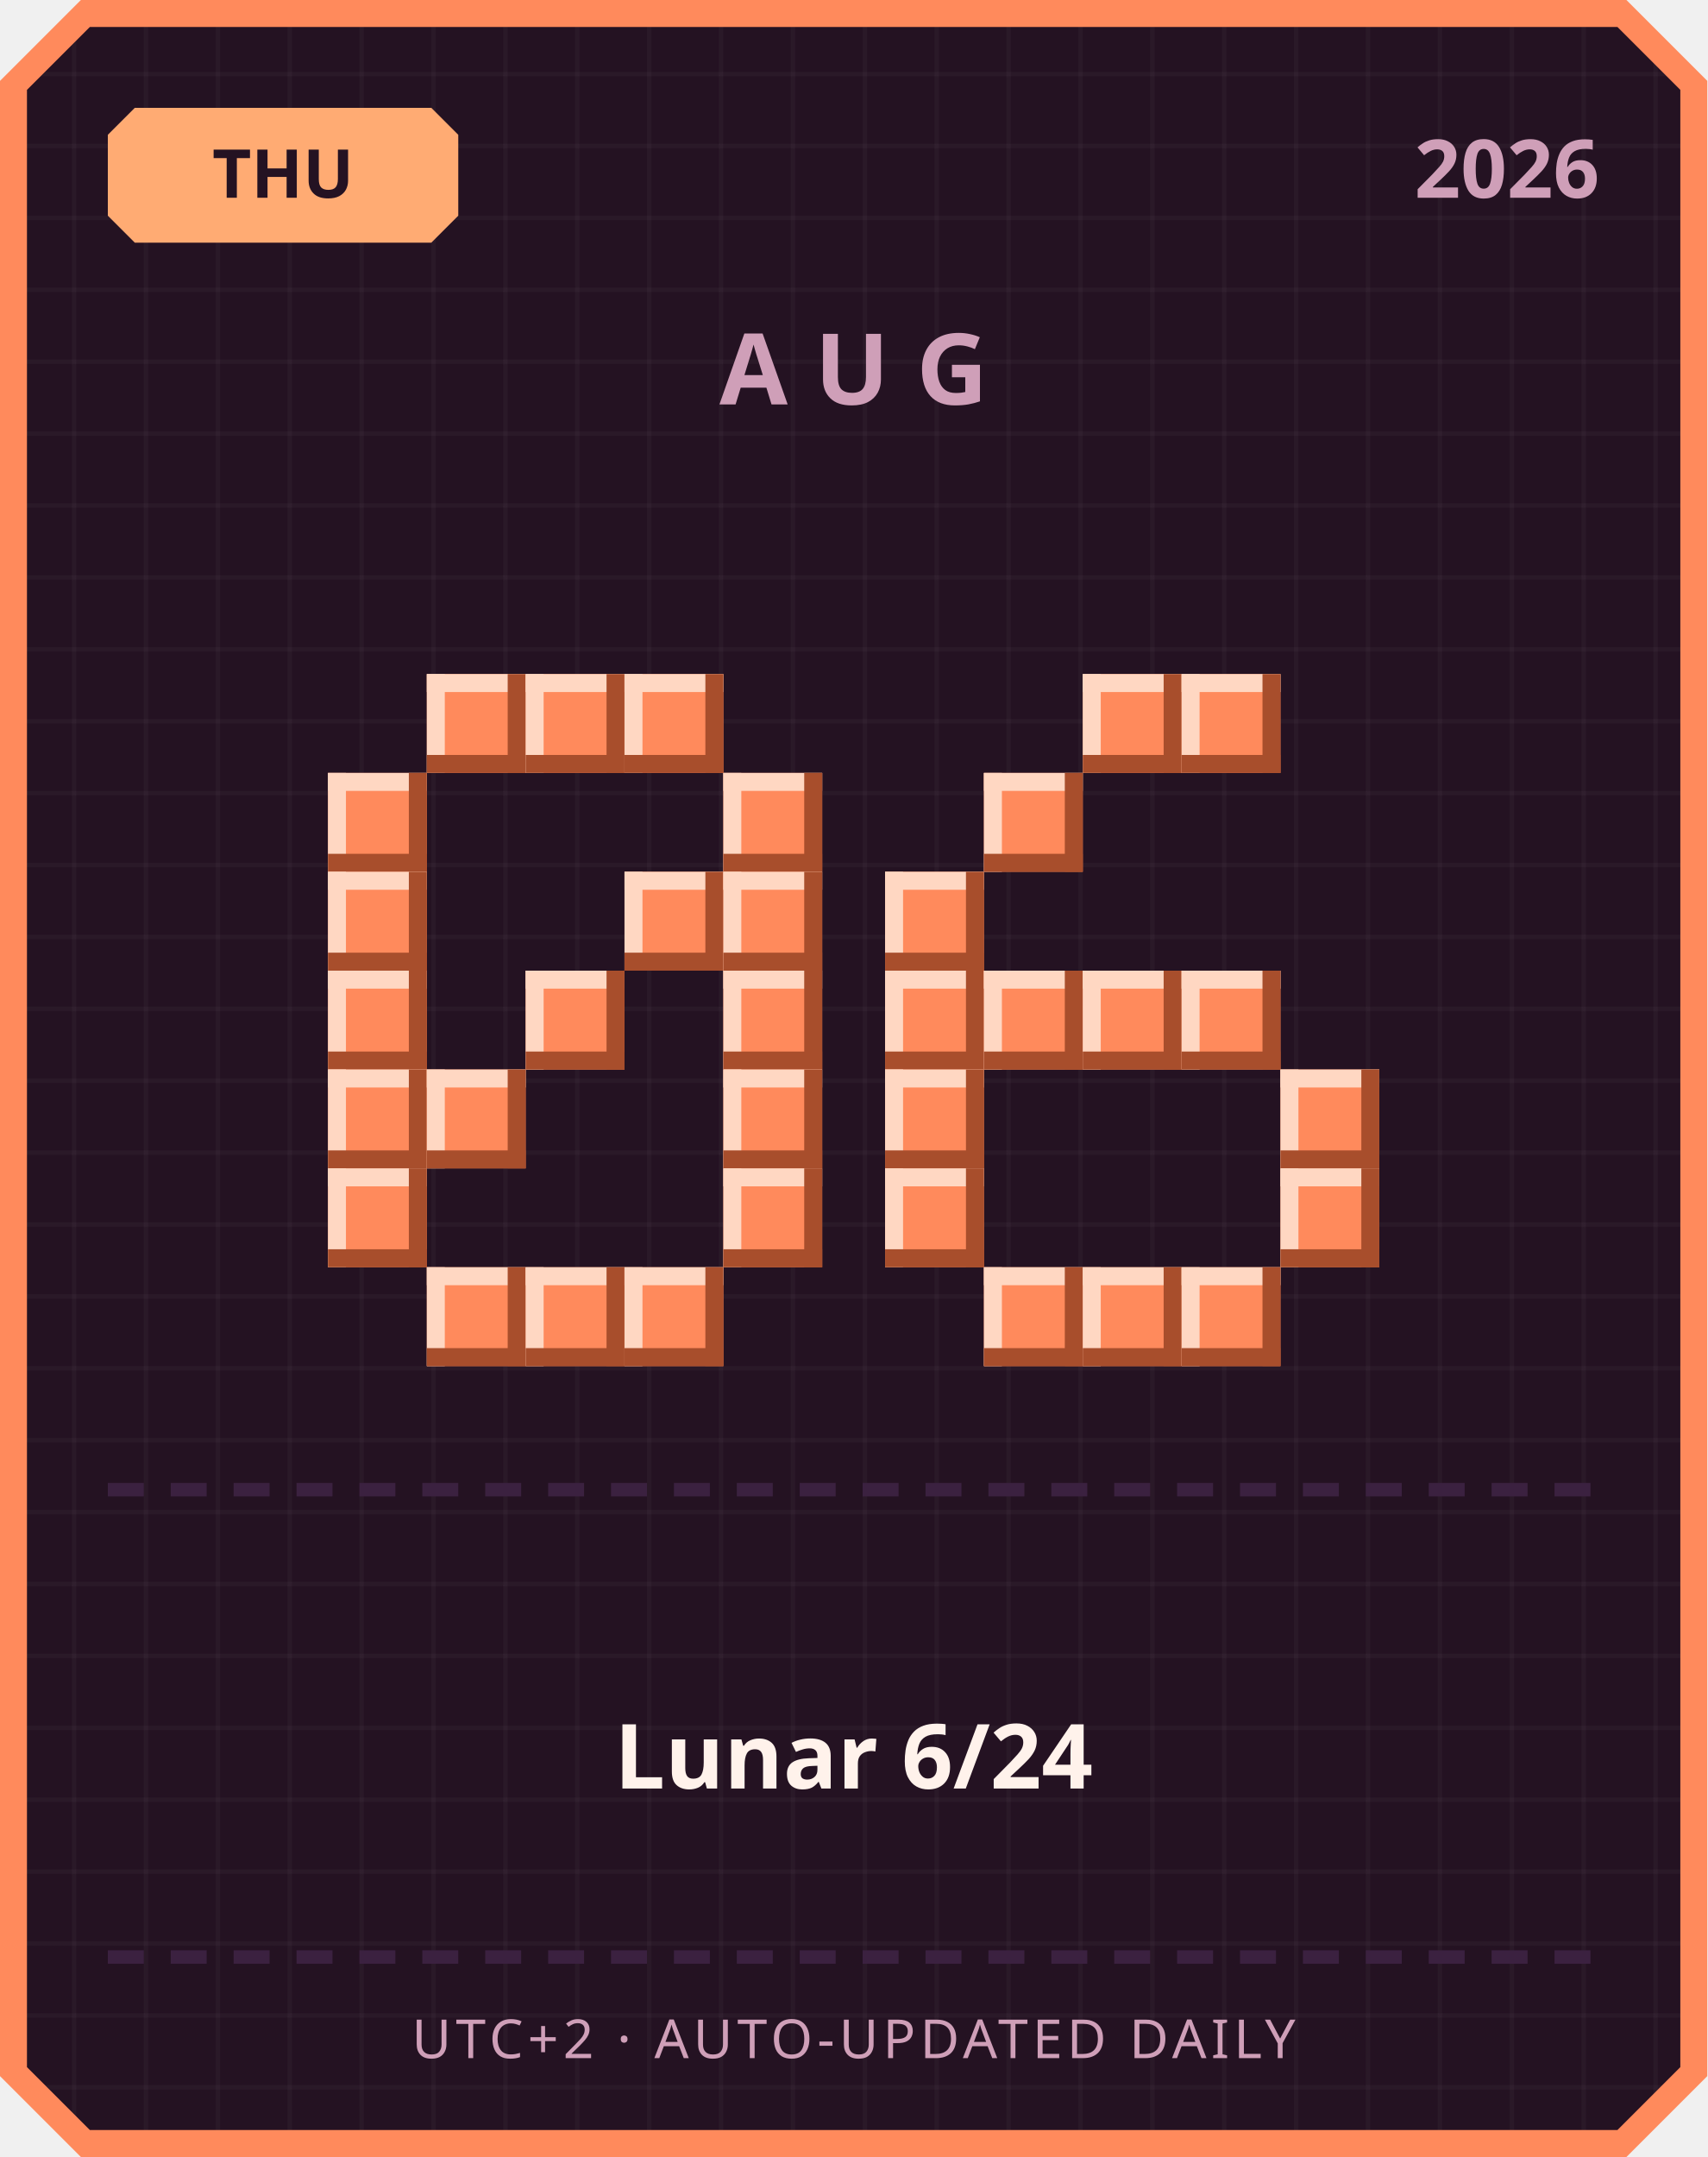
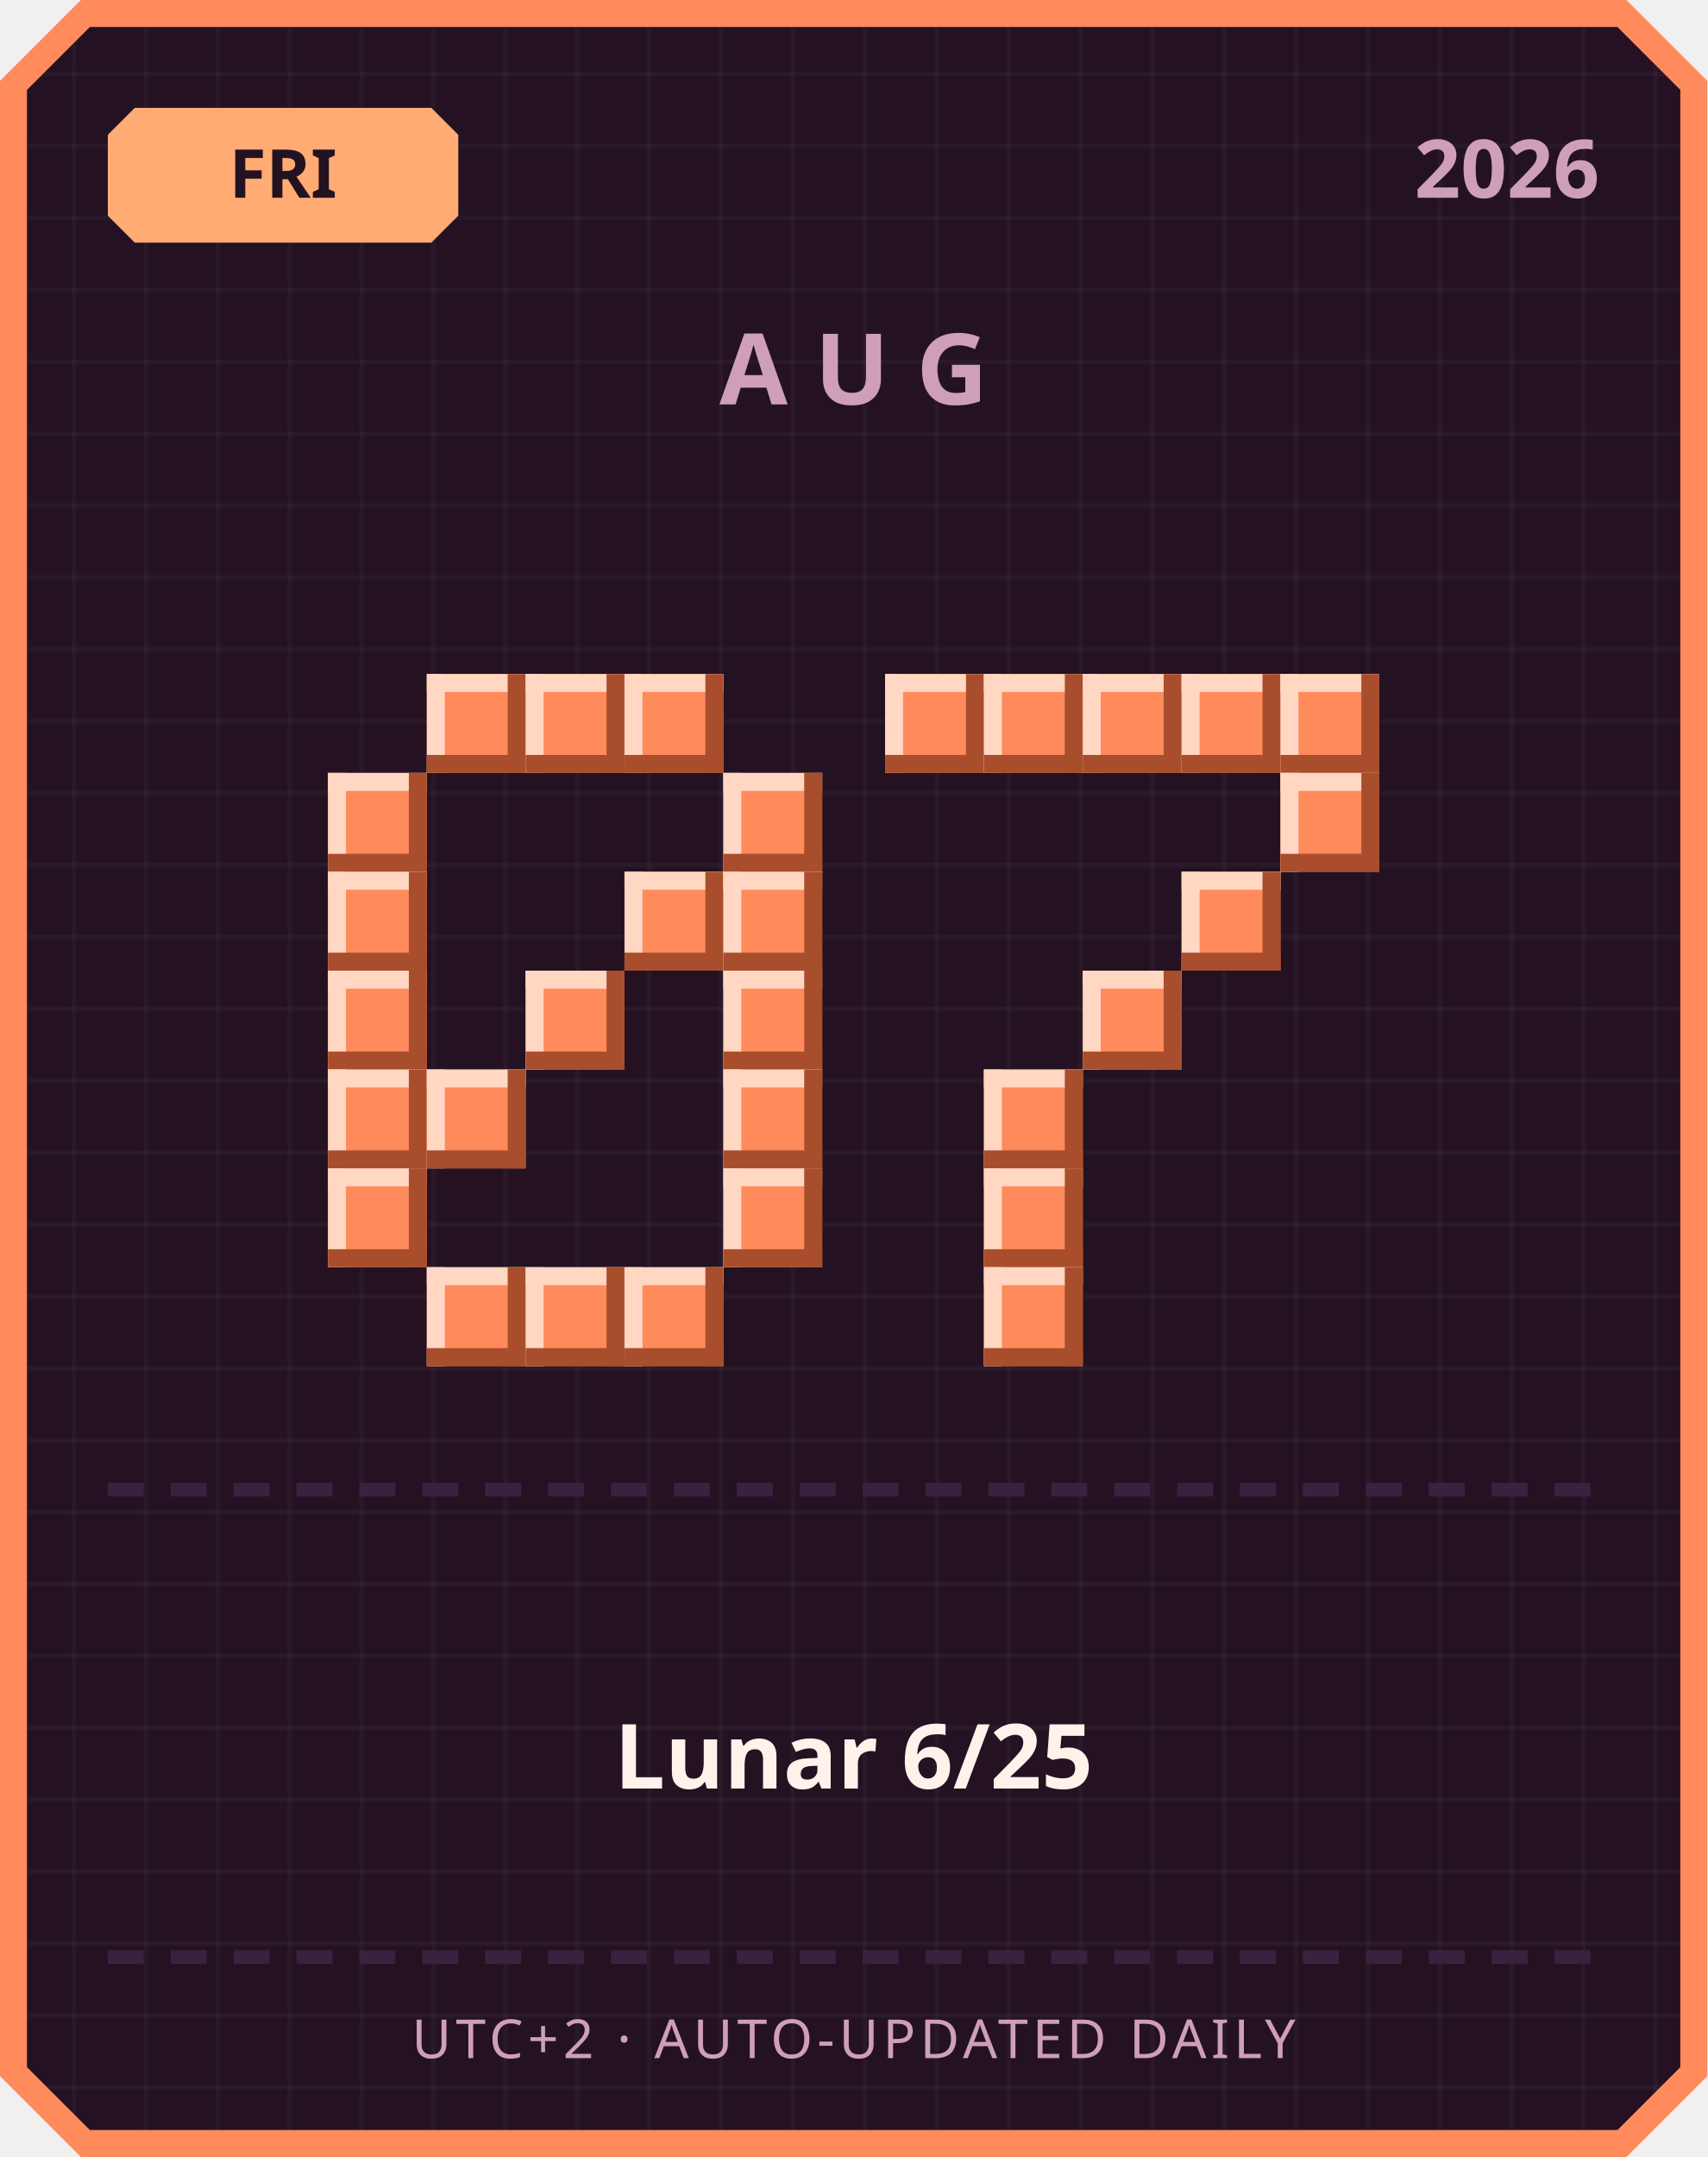
<svg xmlns="http://www.w3.org/2000/svg" width="380" height="480" viewBox="0 0 380 480">
  <defs>
    <pattern id="grid" width="16" height="16" patternUnits="userSpaceOnUse">
      <rect width="16" height="16" fill="#241222" />
      <rect width="1" height="16" fill="#ffffff" opacity="0.03" />
      <rect width="16" height="1" fill="#ffffff" opacity="0.03" />
    </pattern>
  </defs>
  <path d="M 18,0 L 362,0 L 380,18 L 380,462 L 362,480 L 18,480 L 0,462 L 0,18 Z" fill="#ff8a5c" />
  <path d="M 20,6 L 360,6 L 374,20 L 374,460 L 360,474 L 20,474 L 6,460 L 6,20 Z" fill="url(#grid)" />
  <path d="M 30,24 L 96,24 L 102,30 L 102,48 L 96,54 L 30,54 L 24,48 L 24,30 Z" fill="#ffab73" />
-   <text x="63" y="44" text-anchor="middle" font-family="'Segoe UI', sans-serif" font-size="15" font-weight="700" fill="#241222">THU</text>
+   <text x="63" y="44" text-anchor="middle" font-family="'Segoe UI', sans-serif" font-size="15" font-weight="700" fill="#241222">FRI</text>
  <text x="356" y="44" text-anchor="end" font-family="'Segoe UI', sans-serif" font-size="18" font-weight="700" fill="#cf9fb8">2026</text>
  <text x="190" y="90" text-anchor="middle" font-family="'Segoe UI', sans-serif" font-size="22" font-weight="700" letter-spacing="6" fill="#cf9fb8">AUG</text>
  <rect x="95" y="150" width="22" height="22" fill="#ff8a5c" />
  <rect x="95" y="150" width="22" height="4" fill="#ffd7c2" />
  <rect x="95" y="150" width="4" height="22" fill="#ffd7c2" />
  <rect x="95" y="168" width="22" height="4" fill="#a84e2c" />
  <rect x="113" y="150" width="4" height="22" fill="#a84e2c" />
  <rect x="117" y="150" width="22" height="22" fill="#ff8a5c" />
  <rect x="117" y="150" width="22" height="4" fill="#ffd7c2" />
  <rect x="117" y="150" width="4" height="22" fill="#ffd7c2" />
  <rect x="117" y="168" width="22" height="4" fill="#a84e2c" />
  <rect x="135" y="150" width="4" height="22" fill="#a84e2c" />
  <rect x="139" y="150" width="22" height="22" fill="#ff8a5c" />
  <rect x="139" y="150" width="22" height="4" fill="#ffd7c2" />
  <rect x="139" y="150" width="4" height="22" fill="#ffd7c2" />
  <rect x="139" y="168" width="22" height="4" fill="#a84e2c" />
  <rect x="157" y="150" width="4" height="22" fill="#a84e2c" />
  <rect x="73" y="172" width="22" height="22" fill="#ff8a5c" />
  <rect x="73" y="172" width="22" height="4" fill="#ffd7c2" />
  <rect x="73" y="172" width="4" height="22" fill="#ffd7c2" />
  <rect x="73" y="190" width="22" height="4" fill="#a84e2c" />
  <rect x="91" y="172" width="4" height="22" fill="#a84e2c" />
  <rect x="161" y="172" width="22" height="22" fill="#ff8a5c" />
  <rect x="161" y="172" width="22" height="4" fill="#ffd7c2" />
  <rect x="161" y="172" width="4" height="22" fill="#ffd7c2" />
  <rect x="161" y="190" width="22" height="4" fill="#a84e2c" />
  <rect x="179" y="172" width="4" height="22" fill="#a84e2c" />
  <rect x="73" y="194" width="22" height="22" fill="#ff8a5c" />
  <rect x="73" y="194" width="22" height="4" fill="#ffd7c2" />
  <rect x="73" y="194" width="4" height="22" fill="#ffd7c2" />
  <rect x="73" y="212" width="22" height="4" fill="#a84e2c" />
  <rect x="91" y="194" width="4" height="22" fill="#a84e2c" />
  <rect x="139" y="194" width="22" height="22" fill="#ff8a5c" />
  <rect x="139" y="194" width="22" height="4" fill="#ffd7c2" />
  <rect x="139" y="194" width="4" height="22" fill="#ffd7c2" />
  <rect x="139" y="212" width="22" height="4" fill="#a84e2c" />
  <rect x="157" y="194" width="4" height="22" fill="#a84e2c" />
  <rect x="161" y="194" width="22" height="22" fill="#ff8a5c" />
  <rect x="161" y="194" width="22" height="4" fill="#ffd7c2" />
  <rect x="161" y="194" width="4" height="22" fill="#ffd7c2" />
  <rect x="161" y="212" width="22" height="4" fill="#a84e2c" />
  <rect x="179" y="194" width="4" height="22" fill="#a84e2c" />
  <rect x="73" y="216" width="22" height="22" fill="#ff8a5c" />
  <rect x="73" y="216" width="22" height="4" fill="#ffd7c2" />
  <rect x="73" y="216" width="4" height="22" fill="#ffd7c2" />
  <rect x="73" y="234" width="22" height="4" fill="#a84e2c" />
  <rect x="91" y="216" width="4" height="22" fill="#a84e2c" />
  <rect x="117" y="216" width="22" height="22" fill="#ff8a5c" />
  <rect x="117" y="216" width="22" height="4" fill="#ffd7c2" />
  <rect x="117" y="216" width="4" height="22" fill="#ffd7c2" />
  <rect x="117" y="234" width="22" height="4" fill="#a84e2c" />
  <rect x="135" y="216" width="4" height="22" fill="#a84e2c" />
  <rect x="161" y="216" width="22" height="22" fill="#ff8a5c" />
  <rect x="161" y="216" width="22" height="4" fill="#ffd7c2" />
  <rect x="161" y="216" width="4" height="22" fill="#ffd7c2" />
  <rect x="161" y="234" width="22" height="4" fill="#a84e2c" />
  <rect x="179" y="216" width="4" height="22" fill="#a84e2c" />
  <rect x="73" y="238" width="22" height="22" fill="#ff8a5c" />
  <rect x="73" y="238" width="22" height="4" fill="#ffd7c2" />
  <rect x="73" y="238" width="4" height="22" fill="#ffd7c2" />
  <rect x="73" y="256" width="22" height="4" fill="#a84e2c" />
  <rect x="91" y="238" width="4" height="22" fill="#a84e2c" />
  <rect x="95" y="238" width="22" height="22" fill="#ff8a5c" />
  <rect x="95" y="238" width="22" height="4" fill="#ffd7c2" />
  <rect x="95" y="238" width="4" height="22" fill="#ffd7c2" />
  <rect x="95" y="256" width="22" height="4" fill="#a84e2c" />
  <rect x="113" y="238" width="4" height="22" fill="#a84e2c" />
  <rect x="161" y="238" width="22" height="22" fill="#ff8a5c" />
  <rect x="161" y="238" width="22" height="4" fill="#ffd7c2" />
  <rect x="161" y="238" width="4" height="22" fill="#ffd7c2" />
  <rect x="161" y="256" width="22" height="4" fill="#a84e2c" />
  <rect x="179" y="238" width="4" height="22" fill="#a84e2c" />
  <rect x="73" y="260" width="22" height="22" fill="#ff8a5c" />
  <rect x="73" y="260" width="22" height="4" fill="#ffd7c2" />
  <rect x="73" y="260" width="4" height="22" fill="#ffd7c2" />
  <rect x="73" y="278" width="22" height="4" fill="#a84e2c" />
  <rect x="91" y="260" width="4" height="22" fill="#a84e2c" />
  <rect x="161" y="260" width="22" height="22" fill="#ff8a5c" />
  <rect x="161" y="260" width="22" height="4" fill="#ffd7c2" />
  <rect x="161" y="260" width="4" height="22" fill="#ffd7c2" />
  <rect x="161" y="278" width="22" height="4" fill="#a84e2c" />
  <rect x="179" y="260" width="4" height="22" fill="#a84e2c" />
  <rect x="95" y="282" width="22" height="22" fill="#ff8a5c" />
  <rect x="95" y="282" width="22" height="4" fill="#ffd7c2" />
  <rect x="95" y="282" width="4" height="22" fill="#ffd7c2" />
  <rect x="95" y="300" width="22" height="4" fill="#a84e2c" />
  <rect x="113" y="282" width="4" height="22" fill="#a84e2c" />
  <rect x="117" y="282" width="22" height="22" fill="#ff8a5c" />
  <rect x="117" y="282" width="22" height="4" fill="#ffd7c2" />
  <rect x="117" y="282" width="4" height="22" fill="#ffd7c2" />
  <rect x="117" y="300" width="22" height="4" fill="#a84e2c" />
  <rect x="135" y="282" width="4" height="22" fill="#a84e2c" />
  <rect x="139" y="282" width="22" height="22" fill="#ff8a5c" />
  <rect x="139" y="282" width="22" height="4" fill="#ffd7c2" />
  <rect x="139" y="282" width="4" height="22" fill="#ffd7c2" />
  <rect x="139" y="300" width="22" height="4" fill="#a84e2c" />
  <rect x="157" y="282" width="4" height="22" fill="#a84e2c" />
+   <rect x="197" y="150" width="22" height="22" fill="#ff8a5c" />
+   <rect x="197" y="150" width="22" height="4" fill="#ffd7c2" />
+   <rect x="197" y="150" width="4" height="22" fill="#ffd7c2" />
+   <rect x="197" y="168" width="22" height="4" fill="#a84e2c" />
+   <rect x="215" y="150" width="4" height="22" fill="#a84e2c" />
+   <rect x="219" y="150" width="22" height="22" fill="#ff8a5c" />
+   <rect x="219" y="150" width="22" height="4" fill="#ffd7c2" />
+   <rect x="219" y="150" width="4" height="22" fill="#ffd7c2" />
+   <rect x="219" y="168" width="22" height="4" fill="#a84e2c" />
+   <rect x="237" y="150" width="4" height="22" fill="#a84e2c" />
  <rect x="241" y="150" width="22" height="22" fill="#ff8a5c" />
  <rect x="241" y="150" width="22" height="4" fill="#ffd7c2" />
  <rect x="241" y="150" width="4" height="22" fill="#ffd7c2" />
  <rect x="241" y="168" width="22" height="4" fill="#a84e2c" />
  <rect x="259" y="150" width="4" height="22" fill="#a84e2c" />
  <rect x="263" y="150" width="22" height="22" fill="#ff8a5c" />
  <rect x="263" y="150" width="22" height="4" fill="#ffd7c2" />
  <rect x="263" y="150" width="4" height="22" fill="#ffd7c2" />
  <rect x="263" y="168" width="22" height="4" fill="#a84e2c" />
  <rect x="281" y="150" width="4" height="22" fill="#a84e2c" />
-   <rect x="219" y="172" width="22" height="22" fill="#ff8a5c" />
-   <rect x="219" y="172" width="22" height="4" fill="#ffd7c2" />
-   <rect x="219" y="172" width="4" height="22" fill="#ffd7c2" />
-   <rect x="219" y="190" width="22" height="4" fill="#a84e2c" />
-   <rect x="237" y="172" width="4" height="22" fill="#a84e2c" />
-   <rect x="197" y="194" width="22" height="22" fill="#ff8a5c" />
-   <rect x="197" y="194" width="22" height="4" fill="#ffd7c2" />
-   <rect x="197" y="194" width="4" height="22" fill="#ffd7c2" />
-   <rect x="197" y="212" width="22" height="4" fill="#a84e2c" />
-   <rect x="215" y="194" width="4" height="22" fill="#a84e2c" />
-   <rect x="197" y="216" width="22" height="22" fill="#ff8a5c" />
-   <rect x="197" y="216" width="22" height="4" fill="#ffd7c2" />
-   <rect x="197" y="216" width="4" height="22" fill="#ffd7c2" />
-   <rect x="197" y="234" width="22" height="4" fill="#a84e2c" />
-   <rect x="215" y="216" width="4" height="22" fill="#a84e2c" />
-   <rect x="219" y="216" width="22" height="22" fill="#ff8a5c" />
-   <rect x="219" y="216" width="22" height="4" fill="#ffd7c2" />
-   <rect x="219" y="216" width="4" height="22" fill="#ffd7c2" />
-   <rect x="219" y="234" width="22" height="4" fill="#a84e2c" />
-   <rect x="237" y="216" width="4" height="22" fill="#a84e2c" />
+   <rect x="285" y="150" width="22" height="22" fill="#ff8a5c" />
+   <rect x="285" y="150" width="22" height="4" fill="#ffd7c2" />
+   <rect x="285" y="150" width="4" height="22" fill="#ffd7c2" />
+   <rect x="285" y="168" width="22" height="4" fill="#a84e2c" />
+   <rect x="303" y="150" width="4" height="22" fill="#a84e2c" />
+   <rect x="285" y="172" width="22" height="22" fill="#ff8a5c" />
+   <rect x="285" y="172" width="22" height="4" fill="#ffd7c2" />
+   <rect x="285" y="172" width="4" height="22" fill="#ffd7c2" />
+   <rect x="285" y="190" width="22" height="4" fill="#a84e2c" />
+   <rect x="303" y="172" width="4" height="22" fill="#a84e2c" />
+   <rect x="263" y="194" width="22" height="22" fill="#ff8a5c" />
+   <rect x="263" y="194" width="22" height="4" fill="#ffd7c2" />
+   <rect x="263" y="194" width="4" height="22" fill="#ffd7c2" />
+   <rect x="263" y="212" width="22" height="4" fill="#a84e2c" />
+   <rect x="281" y="194" width="4" height="22" fill="#a84e2c" />
  <rect x="241" y="216" width="22" height="22" fill="#ff8a5c" />
  <rect x="241" y="216" width="22" height="4" fill="#ffd7c2" />
  <rect x="241" y="216" width="4" height="22" fill="#ffd7c2" />
  <rect x="241" y="234" width="22" height="4" fill="#a84e2c" />
  <rect x="259" y="216" width="4" height="22" fill="#a84e2c" />
-   <rect x="263" y="216" width="22" height="22" fill="#ff8a5c" />
-   <rect x="263" y="216" width="22" height="4" fill="#ffd7c2" />
-   <rect x="263" y="216" width="4" height="22" fill="#ffd7c2" />
-   <rect x="263" y="234" width="22" height="4" fill="#a84e2c" />
-   <rect x="281" y="216" width="4" height="22" fill="#a84e2c" />
-   <rect x="197" y="238" width="22" height="22" fill="#ff8a5c" />
-   <rect x="197" y="238" width="22" height="4" fill="#ffd7c2" />
-   <rect x="197" y="238" width="4" height="22" fill="#ffd7c2" />
-   <rect x="197" y="256" width="22" height="4" fill="#a84e2c" />
-   <rect x="215" y="238" width="4" height="22" fill="#a84e2c" />
-   <rect x="285" y="238" width="22" height="22" fill="#ff8a5c" />
-   <rect x="285" y="238" width="22" height="4" fill="#ffd7c2" />
-   <rect x="285" y="238" width="4" height="22" fill="#ffd7c2" />
-   <rect x="285" y="256" width="22" height="4" fill="#a84e2c" />
-   <rect x="303" y="238" width="4" height="22" fill="#a84e2c" />
-   <rect x="197" y="260" width="22" height="22" fill="#ff8a5c" />
-   <rect x="197" y="260" width="22" height="4" fill="#ffd7c2" />
-   <rect x="197" y="260" width="4" height="22" fill="#ffd7c2" />
-   <rect x="197" y="278" width="22" height="4" fill="#a84e2c" />
-   <rect x="215" y="260" width="4" height="22" fill="#a84e2c" />
-   <rect x="285" y="260" width="22" height="22" fill="#ff8a5c" />
-   <rect x="285" y="260" width="22" height="4" fill="#ffd7c2" />
-   <rect x="285" y="260" width="4" height="22" fill="#ffd7c2" />
-   <rect x="285" y="278" width="22" height="4" fill="#a84e2c" />
-   <rect x="303" y="260" width="4" height="22" fill="#a84e2c" />
+   <rect x="219" y="238" width="22" height="22" fill="#ff8a5c" />
+   <rect x="219" y="238" width="22" height="4" fill="#ffd7c2" />
+   <rect x="219" y="238" width="4" height="22" fill="#ffd7c2" />
+   <rect x="219" y="256" width="22" height="4" fill="#a84e2c" />
+   <rect x="237" y="238" width="4" height="22" fill="#a84e2c" />
+   <rect x="219" y="260" width="22" height="22" fill="#ff8a5c" />
+   <rect x="219" y="260" width="22" height="4" fill="#ffd7c2" />
+   <rect x="219" y="260" width="4" height="22" fill="#ffd7c2" />
+   <rect x="219" y="278" width="22" height="4" fill="#a84e2c" />
+   <rect x="237" y="260" width="4" height="22" fill="#a84e2c" />
  <rect x="219" y="282" width="22" height="22" fill="#ff8a5c" />
  <rect x="219" y="282" width="22" height="4" fill="#ffd7c2" />
  <rect x="219" y="282" width="4" height="22" fill="#ffd7c2" />
  <rect x="219" y="300" width="22" height="4" fill="#a84e2c" />
  <rect x="237" y="282" width="4" height="22" fill="#a84e2c" />
-   <rect x="241" y="282" width="22" height="22" fill="#ff8a5c" />
-   <rect x="241" y="282" width="22" height="4" fill="#ffd7c2" />
-   <rect x="241" y="282" width="4" height="22" fill="#ffd7c2" />
-   <rect x="241" y="300" width="22" height="4" fill="#a84e2c" />
-   <rect x="259" y="282" width="4" height="22" fill="#a84e2c" />
-   <rect x="263" y="282" width="22" height="22" fill="#ff8a5c" />
-   <rect x="263" y="282" width="22" height="4" fill="#ffd7c2" />
-   <rect x="263" y="282" width="4" height="22" fill="#ffd7c2" />
-   <rect x="263" y="300" width="22" height="4" fill="#a84e2c" />
-   <rect x="281" y="282" width="4" height="22" fill="#a84e2c" />
  <rect x="24" y="330" width="8" height="3" fill="#3b2140" />
  <rect x="38" y="330" width="8" height="3" fill="#3b2140" />
  <rect x="52" y="330" width="8" height="3" fill="#3b2140" />
  <rect x="66" y="330" width="8" height="3" fill="#3b2140" />
  <rect x="80" y="330" width="8" height="3" fill="#3b2140" />
  <rect x="94" y="330" width="8" height="3" fill="#3b2140" />
  <rect x="108" y="330" width="8" height="3" fill="#3b2140" />
  <rect x="122" y="330" width="8" height="3" fill="#3b2140" />
  <rect x="136" y="330" width="8" height="3" fill="#3b2140" />
  <rect x="150" y="330" width="8" height="3" fill="#3b2140" />
  <rect x="164" y="330" width="8" height="3" fill="#3b2140" />
  <rect x="178" y="330" width="8" height="3" fill="#3b2140" />
  <rect x="192" y="330" width="8" height="3" fill="#3b2140" />
  <rect x="206" y="330" width="8" height="3" fill="#3b2140" />
  <rect x="220" y="330" width="8" height="3" fill="#3b2140" />
  <rect x="234" y="330" width="8" height="3" fill="#3b2140" />
  <rect x="248" y="330" width="8" height="3" fill="#3b2140" />
  <rect x="262" y="330" width="8" height="3" fill="#3b2140" />
  <rect x="276" y="330" width="8" height="3" fill="#3b2140" />
  <rect x="290" y="330" width="8" height="3" fill="#3b2140" />
  <rect x="304" y="330" width="8" height="3" fill="#3b2140" />
  <rect x="318" y="330" width="8" height="3" fill="#3b2140" />
  <rect x="332" y="330" width="8" height="3" fill="#3b2140" />
  <rect x="346" y="330" width="8" height="3" fill="#3b2140" />
-   <text x="190" y="398" text-anchor="middle" font-family="'Segoe UI', 'Microsoft JhengHei', sans-serif" font-size="20" font-weight="700" fill="#fff2eb">Lunar 6/24</text>
+   <text x="190" y="398" text-anchor="middle" font-family="'Segoe UI', 'Microsoft JhengHei', sans-serif" font-size="20" font-weight="700" fill="#fff2eb">Lunar 6/25</text>
  <rect x="24" y="434" width="8" height="3" fill="#3b2140" />
  <rect x="38" y="434" width="8" height="3" fill="#3b2140" />
  <rect x="52" y="434" width="8" height="3" fill="#3b2140" />
  <rect x="66" y="434" width="8" height="3" fill="#3b2140" />
  <rect x="80" y="434" width="8" height="3" fill="#3b2140" />
  <rect x="94" y="434" width="8" height="3" fill="#3b2140" />
  <rect x="108" y="434" width="8" height="3" fill="#3b2140" />
  <rect x="122" y="434" width="8" height="3" fill="#3b2140" />
  <rect x="136" y="434" width="8" height="3" fill="#3b2140" />
  <rect x="150" y="434" width="8" height="3" fill="#3b2140" />
  <rect x="164" y="434" width="8" height="3" fill="#3b2140" />
  <rect x="178" y="434" width="8" height="3" fill="#3b2140" />
  <rect x="192" y="434" width="8" height="3" fill="#3b2140" />
  <rect x="206" y="434" width="8" height="3" fill="#3b2140" />
  <rect x="220" y="434" width="8" height="3" fill="#3b2140" />
  <rect x="234" y="434" width="8" height="3" fill="#3b2140" />
  <rect x="248" y="434" width="8" height="3" fill="#3b2140" />
  <rect x="262" y="434" width="8" height="3" fill="#3b2140" />
  <rect x="276" y="434" width="8" height="3" fill="#3b2140" />
  <rect x="290" y="434" width="8" height="3" fill="#3b2140" />
  <rect x="304" y="434" width="8" height="3" fill="#3b2140" />
  <rect x="318" y="434" width="8" height="3" fill="#3b2140" />
  <rect x="332" y="434" width="8" height="3" fill="#3b2140" />
  <rect x="346" y="434" width="8" height="3" fill="#3b2140" />
  <text x="190" y="458" text-anchor="middle" font-family="'Segoe UI', sans-serif" font-size="12" letter-spacing="1" fill="#cf9fb8">UTC+2 · AUTO-UPDATED DAILY</text>
</svg>
